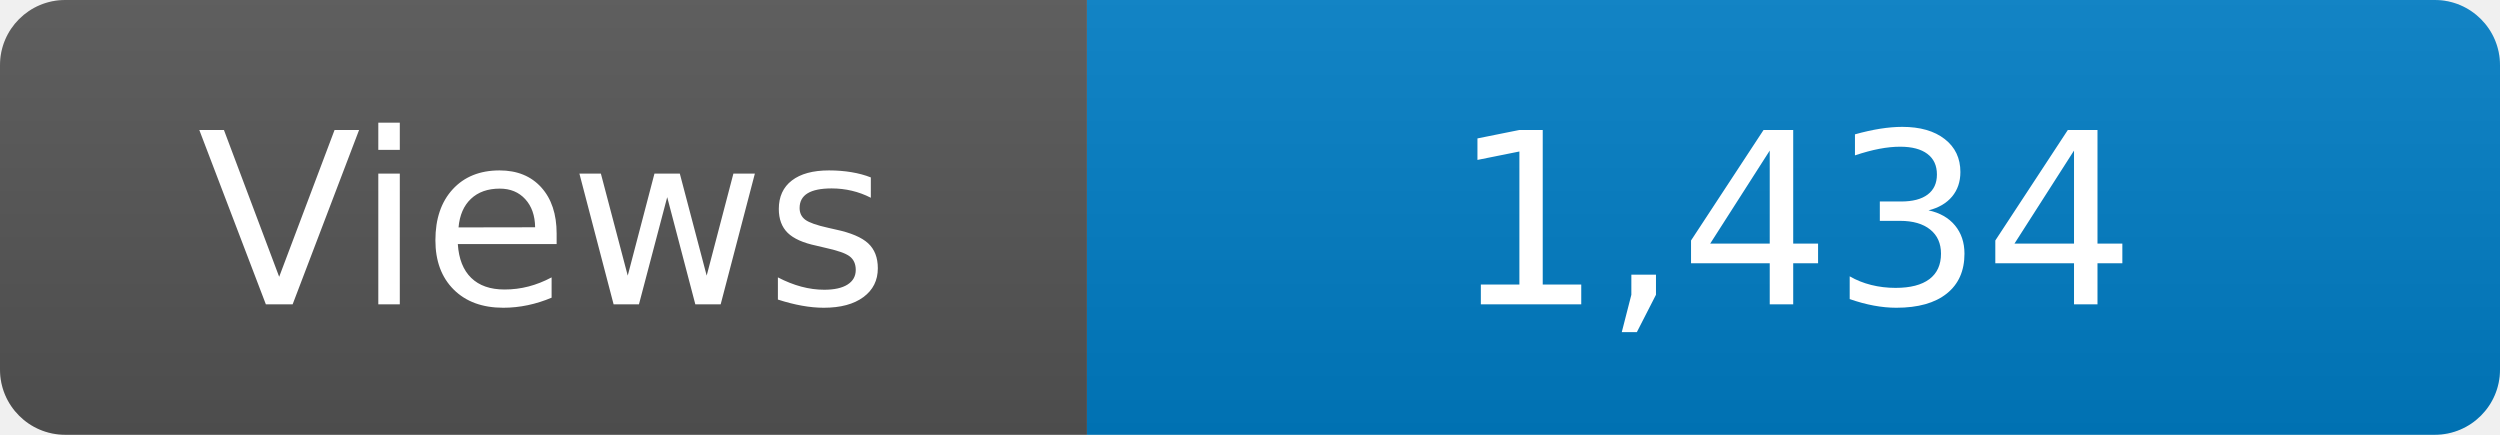
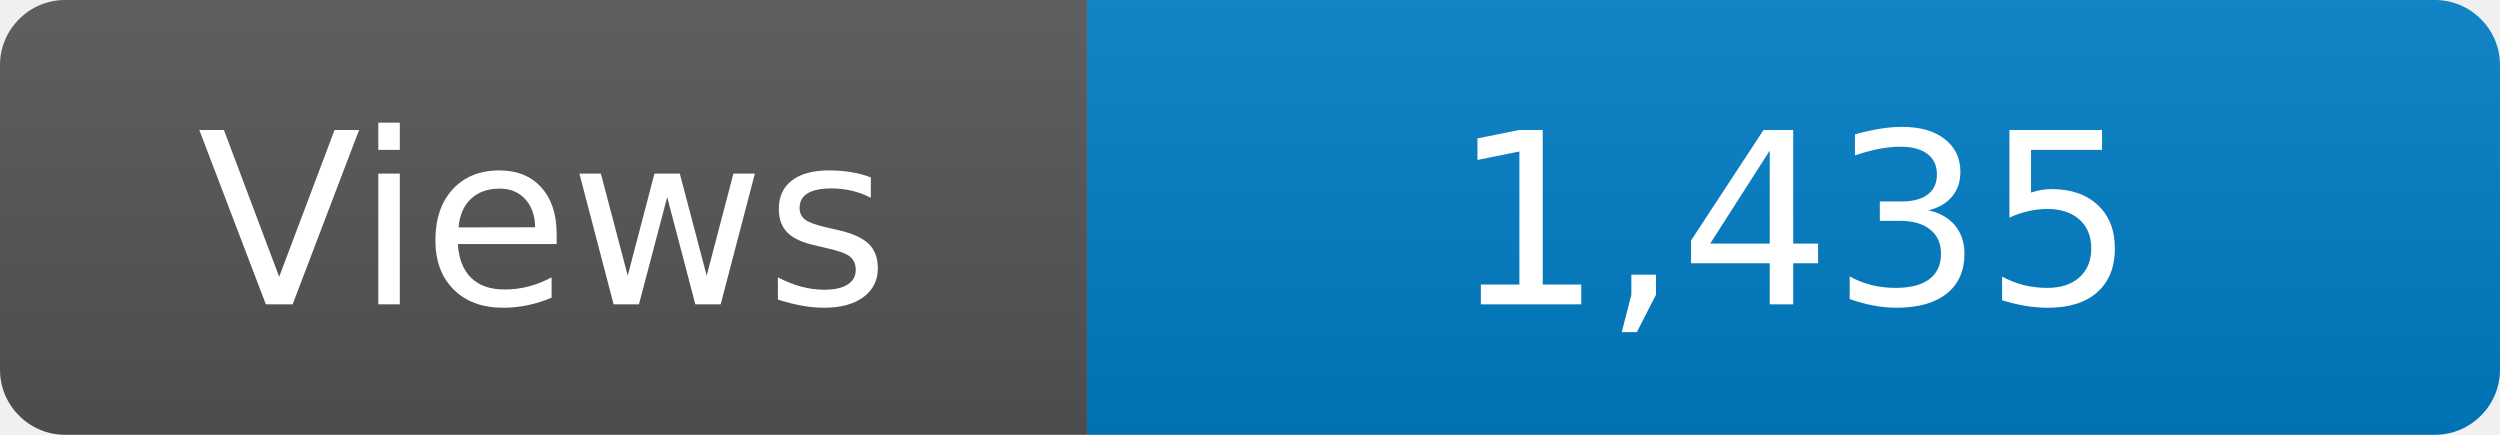
<svg xmlns="http://www.w3.org/2000/svg" width="115" height="20" role="img" aria-label="Maintained?: yes">
  <linearGradient id="s" x2="0" y2="100%">
    <stop offset="0" stop-color="#bbb" stop-opacity=".1" />
    <stop offset="1" stop-opacity=".1" />
  </linearGradient>
  <clipPath id="r">
    <rect width="115" height="20" rx="3" fill="#fff" />
  </clipPath>
  <g clip-path="url(#r)">
    <rect width="50" height="20" fill="#555" />
    <rect x="50" width="160" height="20" fill="#007ec6" />
    <rect width="115" height="20" fill="url(#s)" />
  </g>
  <g fill="#fff" text-anchor="middle" font-family="Verdana,Geneva,DejaVu Sans,sans-serif" font-size="110">
    <text x="250" y="140" transform="scale(.1)" fill="#fff">Views</text>
-     <text x="825" y="140" transform="scale(.1)" fill="#fff">1,434</text>
+     <text x="825" y="140" transform="scale(.1)" fill="#fff">1,435</text>
  </g>
</svg>
